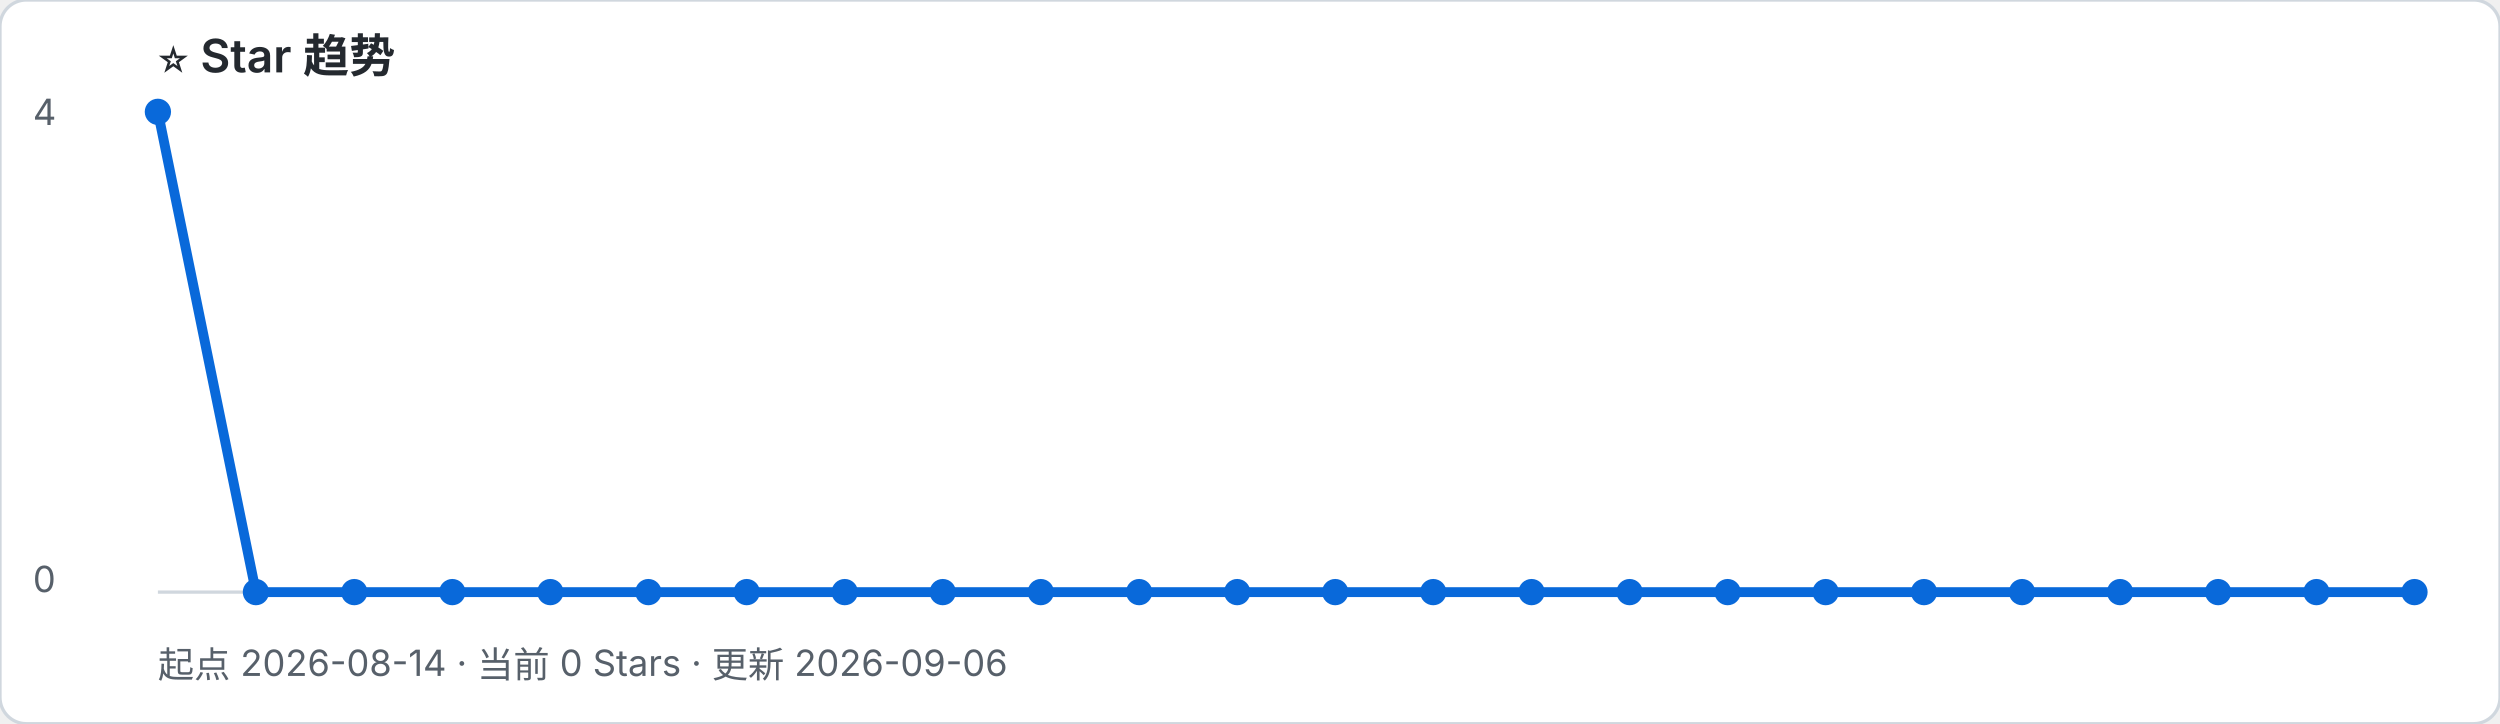
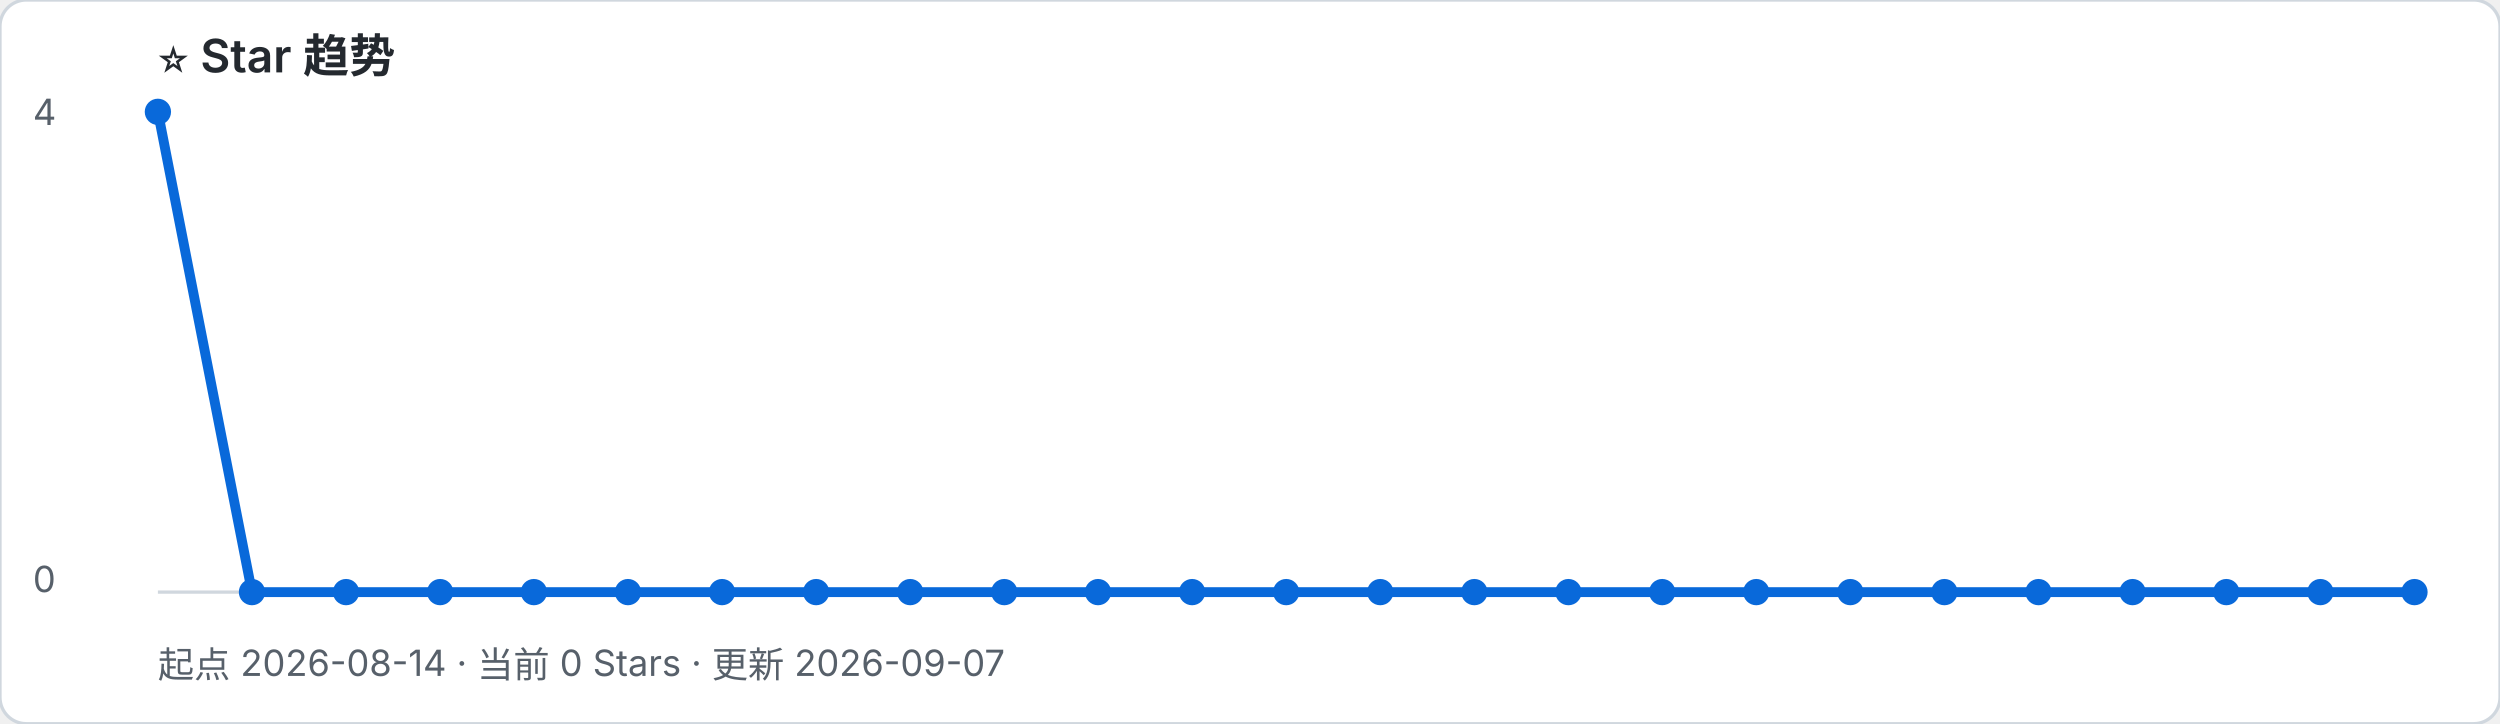
- <svg xmlns="http://www.w3.org/2000/svg" width="760" height="220" viewBox="0 0 760 220" role="img" aria-label="起点 2026-08-14 · 当前 0 Stars · 更新 2026-09-06">
+ <svg xmlns="http://www.w3.org/2000/svg" width="760" height="220" viewBox="0 0 760 220" role="img" aria-label="起点 2026-08-14 · 当前 0 Stars · 更新 2026-09-07">
  <rect width="100%" height="100%" rx="8" fill="#ffffff" stroke="#d0d7de" />
  <text x="48" y="22" font-family="-apple-system, BlinkMacSystemFont, Segoe UI, sans-serif" font-size="14" font-weight="600" fill="#24292f">⭐ Star 趋势</text>
-   <text x="48" y="206" font-family="-apple-system, BlinkMacSystemFont, Segoe UI, sans-serif" font-size="11" fill="#57606a">起点 2026-08-14 · 当前 0 Stars · 更新 2026-09-06</text>
+   <text x="48" y="206" font-family="-apple-system, BlinkMacSystemFont, Segoe UI, sans-serif" font-size="11" fill="#57606a">起点 2026-08-14 · 当前 0 Stars · 更新 2026-09-07</text>
  <line x1="48" y1="180" x2="734" y2="180" stroke="#d0d7de" />
  <text x="10" y="38" font-family="-apple-system, BlinkMacSystemFont, Segoe UI, sans-serif" font-size="11" fill="#57606a">4</text>
  <text x="10" y="180" font-family="-apple-system, BlinkMacSystemFont, Segoe UI, sans-serif" font-size="11" fill="#57606a">0</text>
-   <polyline points="48.0,34.0 77.8,180.0 107.7,180.0 137.5,180.0 167.3,180.0 197.1,180.0 227.0,180.0 256.8,180.0 286.6,180.0 316.4,180.0 346.3,180.0 376.1,180.0 405.9,180.0 435.7,180.0 465.6,180.0 495.4,180.0 525.2,180.0 555.0,180.0 584.9,180.0 614.7,180.0 644.5,180.0 674.3,180.0 704.2,180.0 734.0,180.0" fill="none" stroke="#0969da" stroke-width="3" stroke-linejoin="round" stroke-linecap="round" />
+   <polyline points="48.0,34.0 76.6,180.0 105.2,180.0 133.8,180.0 162.3,180.0 190.9,180.0 219.5,180.0 248.1,180.0 276.7,180.0 305.3,180.0 333.8,180.0 362.4,180.0 391.0,180.0 419.6,180.0 448.2,180.0 476.8,180.0 505.3,180.0 533.9,180.0 562.5,180.0 591.1,180.0 619.7,180.0 648.3,180.0 676.8,180.0 705.4,180.0 734.0,180.0" fill="none" stroke="#0969da" stroke-width="3" stroke-linejoin="round" stroke-linecap="round" />
  <circle cx="48.0" cy="34.0" r="4" fill="#0969da" />
-   <circle cx="77.8" cy="180.0" r="4" fill="#0969da" />
-   <circle cx="107.7" cy="180.0" r="4" fill="#0969da" />
-   <circle cx="137.5" cy="180.0" r="4" fill="#0969da" />
-   <circle cx="167.3" cy="180.0" r="4" fill="#0969da" />
-   <circle cx="197.1" cy="180.0" r="4" fill="#0969da" />
-   <circle cx="227.0" cy="180.0" r="4" fill="#0969da" />
-   <circle cx="256.8" cy="180.0" r="4" fill="#0969da" />
-   <circle cx="286.6" cy="180.0" r="4" fill="#0969da" />
-   <circle cx="316.4" cy="180.0" r="4" fill="#0969da" />
-   <circle cx="346.3" cy="180.0" r="4" fill="#0969da" />
-   <circle cx="376.1" cy="180.0" r="4" fill="#0969da" />
-   <circle cx="405.9" cy="180.0" r="4" fill="#0969da" />
-   <circle cx="435.7" cy="180.0" r="4" fill="#0969da" />
-   <circle cx="465.6" cy="180.0" r="4" fill="#0969da" />
-   <circle cx="495.4" cy="180.0" r="4" fill="#0969da" />
-   <circle cx="525.2" cy="180.0" r="4" fill="#0969da" />
-   <circle cx="555.0" cy="180.0" r="4" fill="#0969da" />
-   <circle cx="584.9" cy="180.0" r="4" fill="#0969da" />
-   <circle cx="614.7" cy="180.0" r="4" fill="#0969da" />
-   <circle cx="644.5" cy="180.0" r="4" fill="#0969da" />
-   <circle cx="674.3" cy="180.0" r="4" fill="#0969da" />
-   <circle cx="704.2" cy="180.0" r="4" fill="#0969da" />
+   <circle cx="76.6" cy="180.0" r="4" fill="#0969da" />
+   <circle cx="105.2" cy="180.0" r="4" fill="#0969da" />
+   <circle cx="133.8" cy="180.0" r="4" fill="#0969da" />
+   <circle cx="162.3" cy="180.0" r="4" fill="#0969da" />
+   <circle cx="190.9" cy="180.0" r="4" fill="#0969da" />
+   <circle cx="219.5" cy="180.0" r="4" fill="#0969da" />
+   <circle cx="248.1" cy="180.0" r="4" fill="#0969da" />
+   <circle cx="276.7" cy="180.0" r="4" fill="#0969da" />
+   <circle cx="305.3" cy="180.0" r="4" fill="#0969da" />
+   <circle cx="333.8" cy="180.0" r="4" fill="#0969da" />
+   <circle cx="362.4" cy="180.0" r="4" fill="#0969da" />
+   <circle cx="391.0" cy="180.0" r="4" fill="#0969da" />
+   <circle cx="419.6" cy="180.0" r="4" fill="#0969da" />
+   <circle cx="448.2" cy="180.0" r="4" fill="#0969da" />
+   <circle cx="476.8" cy="180.0" r="4" fill="#0969da" />
+   <circle cx="505.3" cy="180.0" r="4" fill="#0969da" />
+   <circle cx="533.9" cy="180.0" r="4" fill="#0969da" />
+   <circle cx="562.5" cy="180.0" r="4" fill="#0969da" />
+   <circle cx="591.1" cy="180.0" r="4" fill="#0969da" />
+   <circle cx="619.7" cy="180.0" r="4" fill="#0969da" />
+   <circle cx="648.3" cy="180.0" r="4" fill="#0969da" />
+   <circle cx="676.8" cy="180.0" r="4" fill="#0969da" />
+   <circle cx="705.4" cy="180.0" r="4" fill="#0969da" />
  <circle cx="734.0" cy="180.0" r="4" fill="#0969da" />
</svg>
